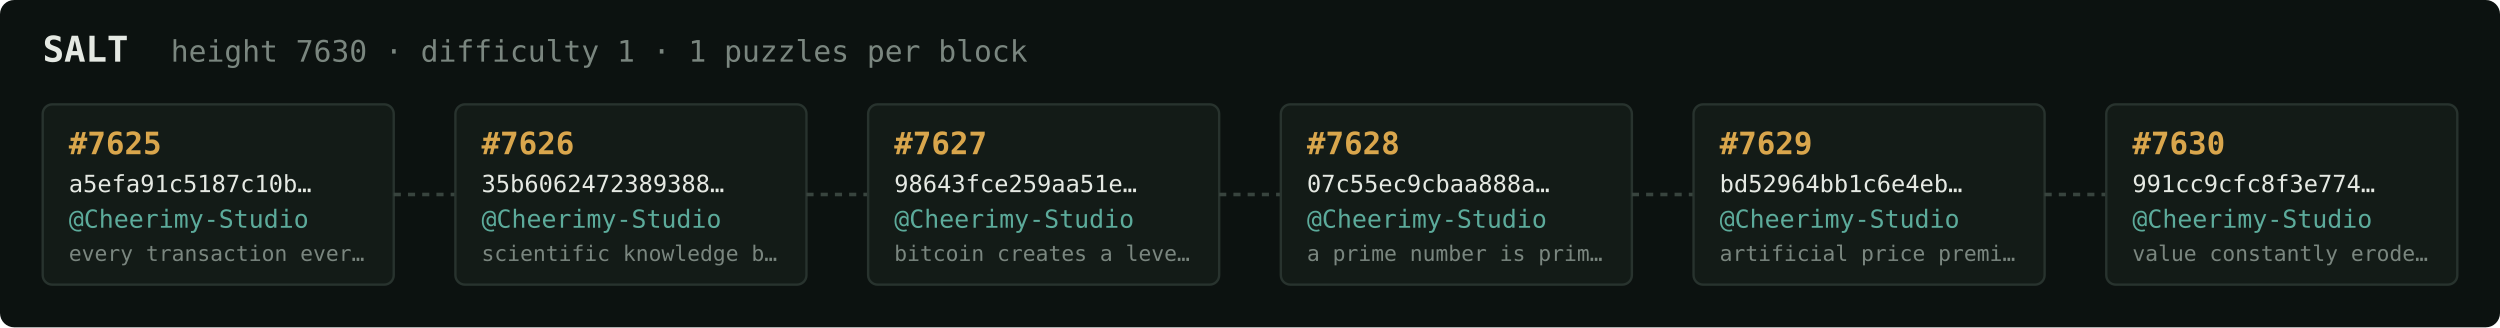
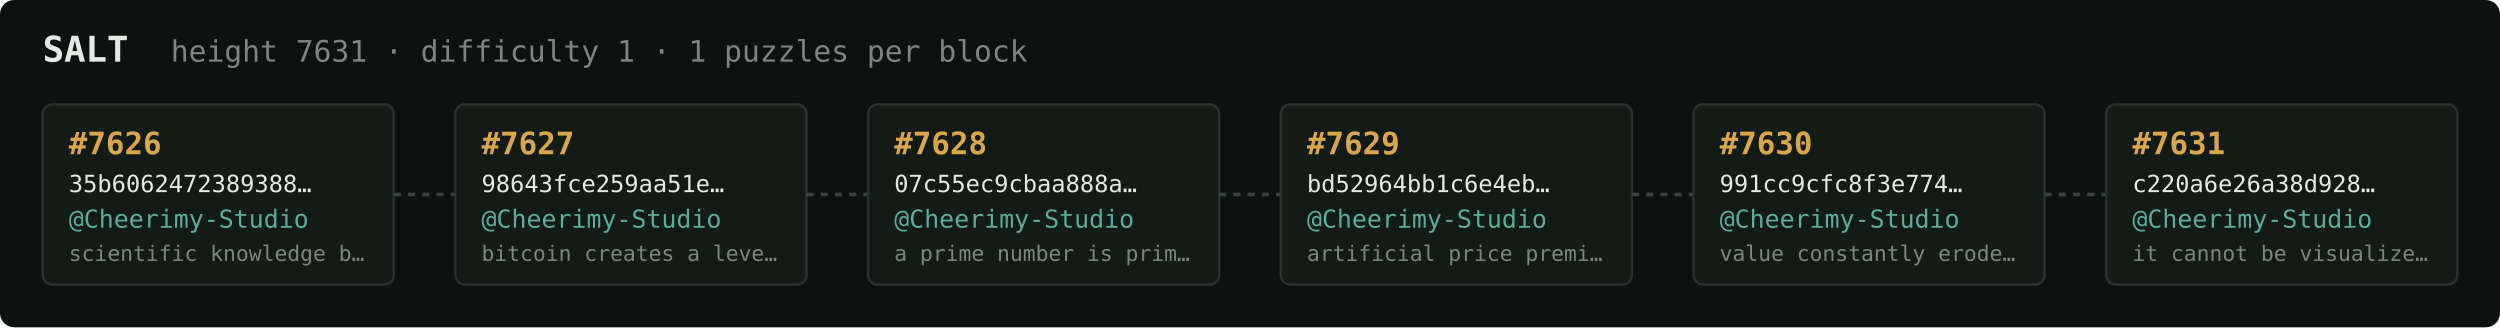
<svg xmlns="http://www.w3.org/2000/svg" width="1054" height="138" viewBox="0 0 1054 138" font-family="ui-monospace,SFMono-Regular,Menlo,monospace">
  <rect fill="#0c1210" width="1054" height="138" rx="6" />
  <text x="18" y="26" fill="#e5e9e3" font-size="15" font-weight="700">SALT</text>
-   <text x="72" y="26" fill="#7a867f" font-size="12.5">height 7630 · difficulty 1 · 1 puzzles per block</text>
+   <text x="72" y="26" fill="#7a867f" font-size="12.5">height 7631 · difficulty 1 · 1 puzzles per block</text>
  <rect x="18" y="44" width="148" height="76" rx="4" fill="#131b17" stroke="#28332e" stroke-width="1" />
-   <text x="29" y="65" fill="#d9a64c" font-size="13" font-weight="700">#7625</text>
-   <text x="29" y="81" fill="#e5e9e3" font-size="10">a5efa91c5187c10b…</text>
+   <text x="29" y="65" fill="#d9a64c" font-size="13" font-weight="700">#7626</text>
+   <text x="29" y="81" fill="#e5e9e3" font-size="10">35b6062472389388…</text>
  <text x="29" y="96" fill="#5cab9b" font-size="10.5">@Cheerimy-Studio</text>
-   <text x="29" y="110" fill="#7a867f" font-size="9">every transaction ever…</text>
+   <text x="29" y="110" fill="#7a867f" font-size="9">scientific knowledge b…</text>
  <line x1="166" y1="82.0" x2="192" y2="82.0" stroke="#38443e" stroke-width="1.5" stroke-dasharray="3 3" />
  <rect x="192" y="44" width="148" height="76" rx="4" fill="#131b17" stroke="#28332e" stroke-width="1" />
-   <text x="203" y="65" fill="#d9a64c" font-size="13" font-weight="700">#7626</text>
-   <text x="203" y="81" fill="#e5e9e3" font-size="10">35b6062472389388…</text>
+   <text x="203" y="65" fill="#d9a64c" font-size="13" font-weight="700">#7627</text>
+   <text x="203" y="81" fill="#e5e9e3" font-size="10">98643fce259aa51e…</text>
  <text x="203" y="96" fill="#5cab9b" font-size="10.5">@Cheerimy-Studio</text>
-   <text x="203" y="110" fill="#7a867f" font-size="9">scientific knowledge b…</text>
+   <text x="203" y="110" fill="#7a867f" font-size="9">bitcoin creates a leve…</text>
  <line x1="340" y1="82.0" x2="366" y2="82.0" stroke="#38443e" stroke-width="1.5" stroke-dasharray="3 3" />
  <rect x="366" y="44" width="148" height="76" rx="4" fill="#131b17" stroke="#28332e" stroke-width="1" />
-   <text x="377" y="65" fill="#d9a64c" font-size="13" font-weight="700">#7627</text>
-   <text x="377" y="81" fill="#e5e9e3" font-size="10">98643fce259aa51e…</text>
+   <text x="377" y="65" fill="#d9a64c" font-size="13" font-weight="700">#7628</text>
+   <text x="377" y="81" fill="#e5e9e3" font-size="10">07c55ec9cbaa888a…</text>
  <text x="377" y="96" fill="#5cab9b" font-size="10.5">@Cheerimy-Studio</text>
-   <text x="377" y="110" fill="#7a867f" font-size="9">bitcoin creates a leve…</text>
+   <text x="377" y="110" fill="#7a867f" font-size="9">a prime number is prim…</text>
  <line x1="514" y1="82.0" x2="540" y2="82.0" stroke="#38443e" stroke-width="1.5" stroke-dasharray="3 3" />
  <rect x="540" y="44" width="148" height="76" rx="4" fill="#131b17" stroke="#28332e" stroke-width="1" />
-   <text x="551" y="65" fill="#d9a64c" font-size="13" font-weight="700">#7628</text>
-   <text x="551" y="81" fill="#e5e9e3" font-size="10">07c55ec9cbaa888a…</text>
+   <text x="551" y="65" fill="#d9a64c" font-size="13" font-weight="700">#7629</text>
+   <text x="551" y="81" fill="#e5e9e3" font-size="10">bd52964bb1c6e4eb…</text>
  <text x="551" y="96" fill="#5cab9b" font-size="10.5">@Cheerimy-Studio</text>
-   <text x="551" y="110" fill="#7a867f" font-size="9">a prime number is prim…</text>
+   <text x="551" y="110" fill="#7a867f" font-size="9">artificial price premi…</text>
  <line x1="688" y1="82.0" x2="714" y2="82.0" stroke="#38443e" stroke-width="1.5" stroke-dasharray="3 3" />
  <rect x="714" y="44" width="148" height="76" rx="4" fill="#131b17" stroke="#28332e" stroke-width="1" />
-   <text x="725" y="65" fill="#d9a64c" font-size="13" font-weight="700">#7629</text>
-   <text x="725" y="81" fill="#e5e9e3" font-size="10">bd52964bb1c6e4eb…</text>
+   <text x="725" y="65" fill="#d9a64c" font-size="13" font-weight="700">#7630</text>
+   <text x="725" y="81" fill="#e5e9e3" font-size="10">991cc9cfc8f3e774…</text>
  <text x="725" y="96" fill="#5cab9b" font-size="10.5">@Cheerimy-Studio</text>
-   <text x="725" y="110" fill="#7a867f" font-size="9">artificial price premi…</text>
+   <text x="725" y="110" fill="#7a867f" font-size="9">value constantly erode…</text>
  <line x1="862" y1="82.0" x2="888" y2="82.0" stroke="#38443e" stroke-width="1.5" stroke-dasharray="3 3" />
  <rect x="888" y="44" width="148" height="76" rx="4" fill="#131b17" stroke="#28332e" stroke-width="1" />
-   <text x="899" y="65" fill="#d9a64c" font-size="13" font-weight="700">#7630</text>
-   <text x="899" y="81" fill="#e5e9e3" font-size="10">991cc9cfc8f3e774…</text>
+   <text x="899" y="65" fill="#d9a64c" font-size="13" font-weight="700">#7631</text>
+   <text x="899" y="81" fill="#e5e9e3" font-size="10">c220a6e26a38d928…</text>
  <text x="899" y="96" fill="#5cab9b" font-size="10.5">@Cheerimy-Studio</text>
-   <text x="899" y="110" fill="#7a867f" font-size="9">value constantly erode…</text>
+   <text x="899" y="110" fill="#7a867f" font-size="9">it cannot be visualize…</text>
</svg>
